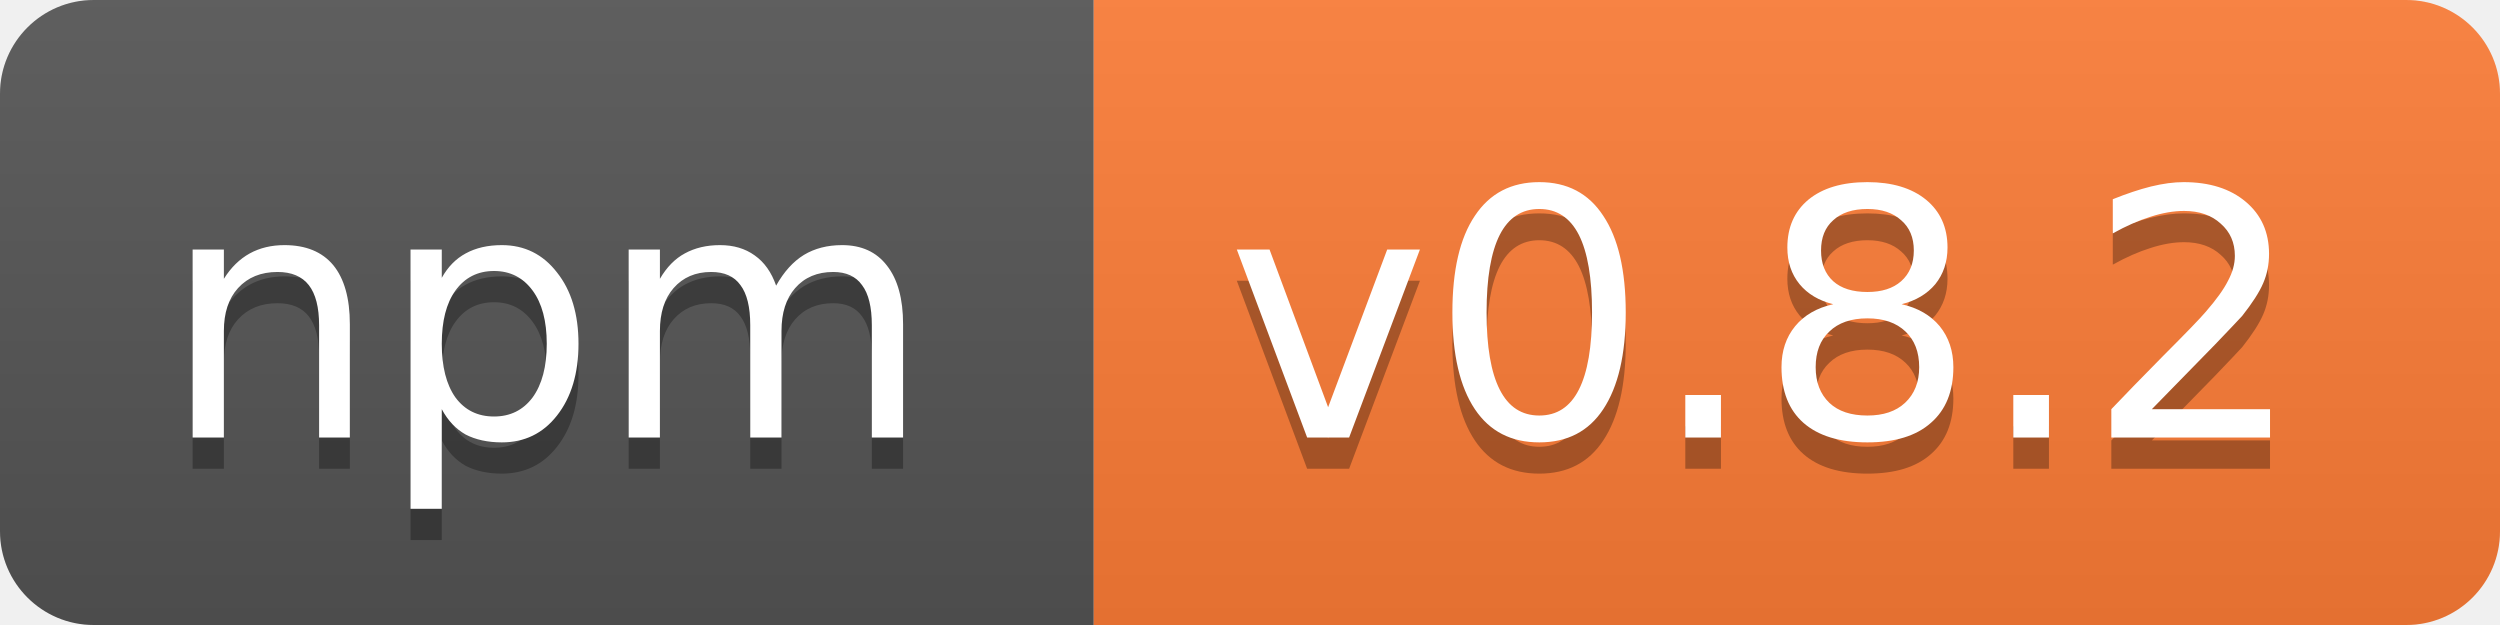
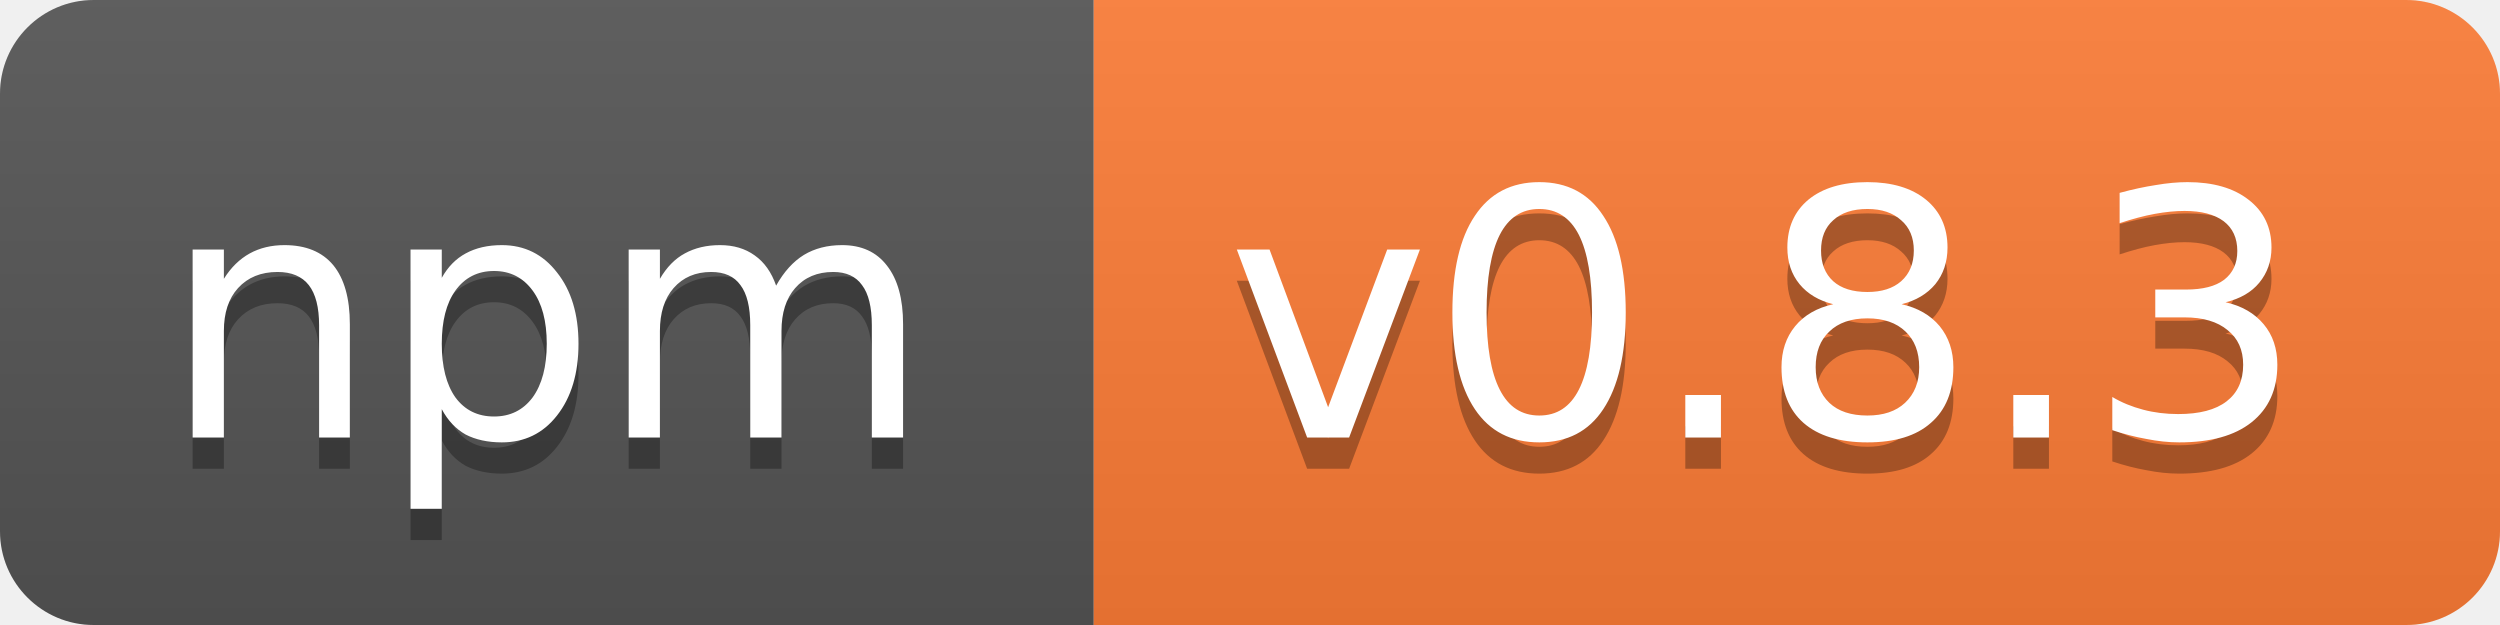
<svg xmlns="http://www.w3.org/2000/svg" width="80" height="20">
  <linearGradient id="b" x2="0" y2="100%">
    <stop offset="0" stop-color="#bbb" stop-opacity=".1" />
    <stop offset="1" stop-opacity=".1" />
  </linearGradient>
  <clipPath id="a">
    <rect width="80" height="20" rx="3" fill="#fff" />
  </clipPath>
  <g clip-path="url(#a)">
    <path fill="#555" d="M0 0h35v20H0z" />
    <path fill="#fe7d37" d="M35 0h45v20H35z" />
    <path fill="url(#b)" d="M0 0h80v20H0z" />
  </g>
  <g fill="#fff" text-anchor="middle" font-family="DejaVu Sans,Verdana,Geneva,sans-serif" font-size="11">
    <text x="17.5" y="15" fill="#010101" fill-opacity=".3">npm</text>
    <text x="17.5" y="14">npm</text>
-     <text x="56.5" y="15" fill="#010101" fill-opacity=".3">v0.8.2</text>
-     <text x="56.5" y="14">v0.8.2</text>
+     <text x="56.5" y="15" fill="#010101" fill-opacity=".3">v0.8.3</text>
+     <text x="56.5" y="14">v0.8.3</text>
  </g>
</svg>
